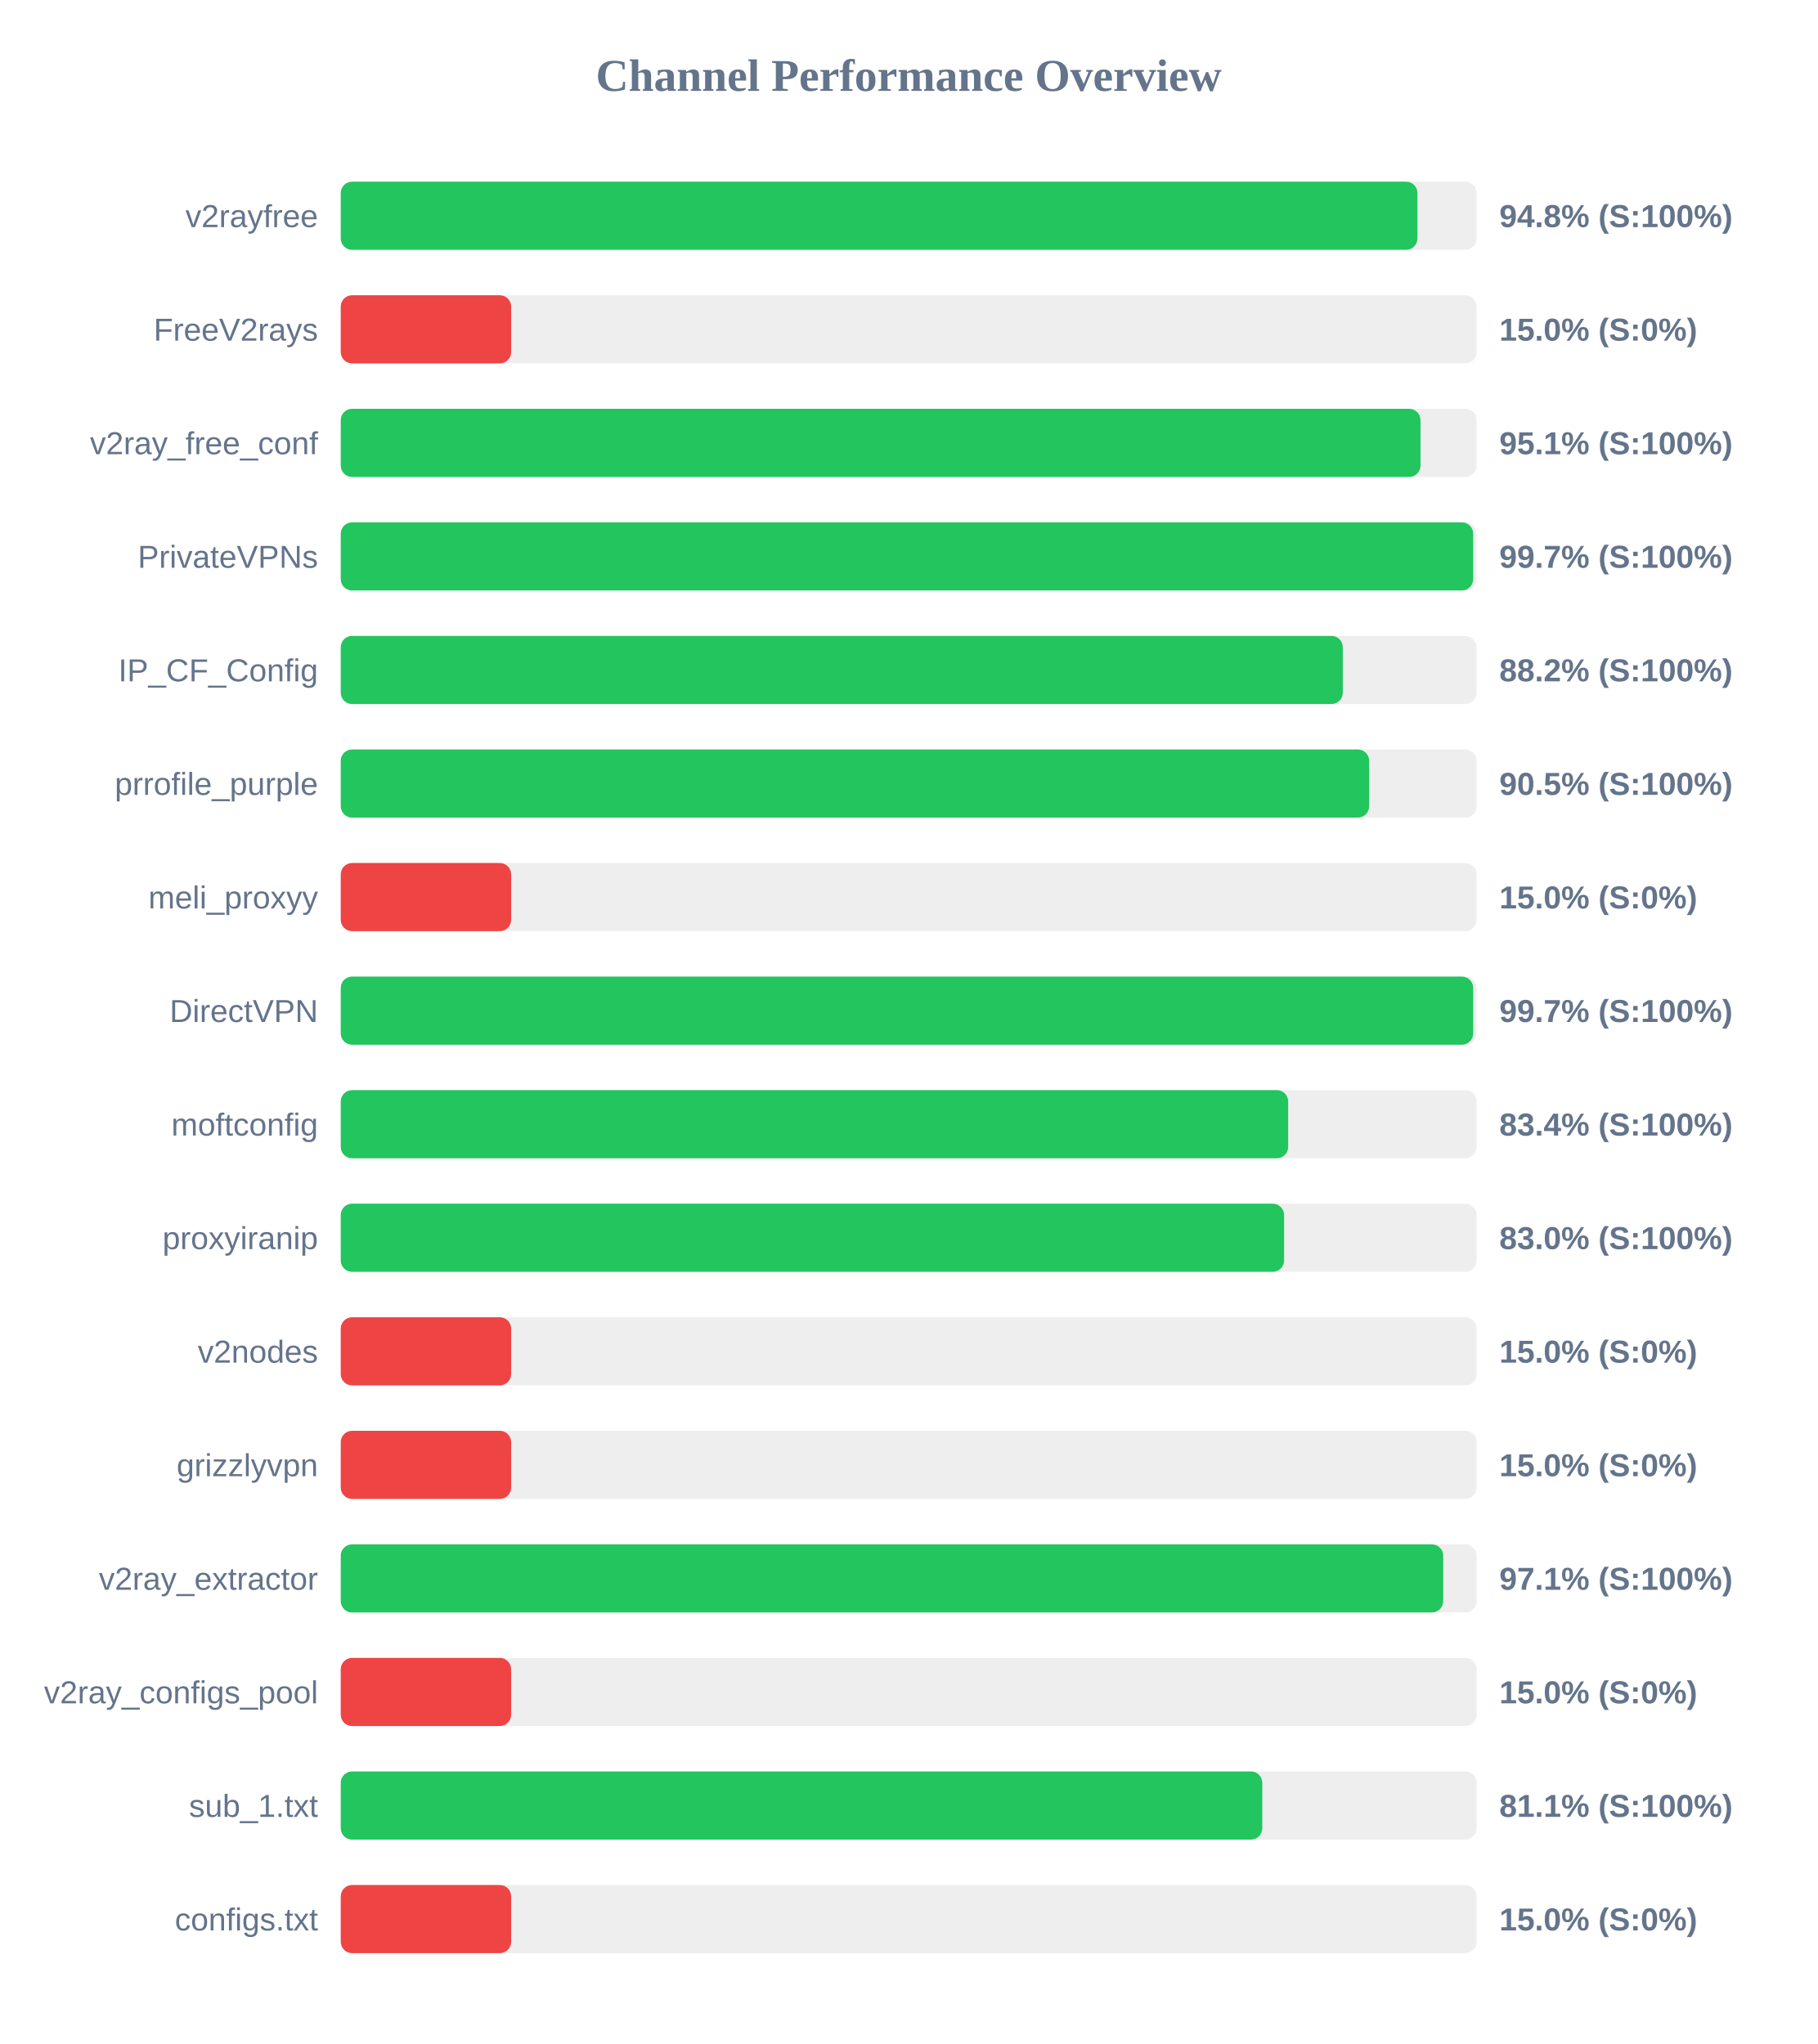
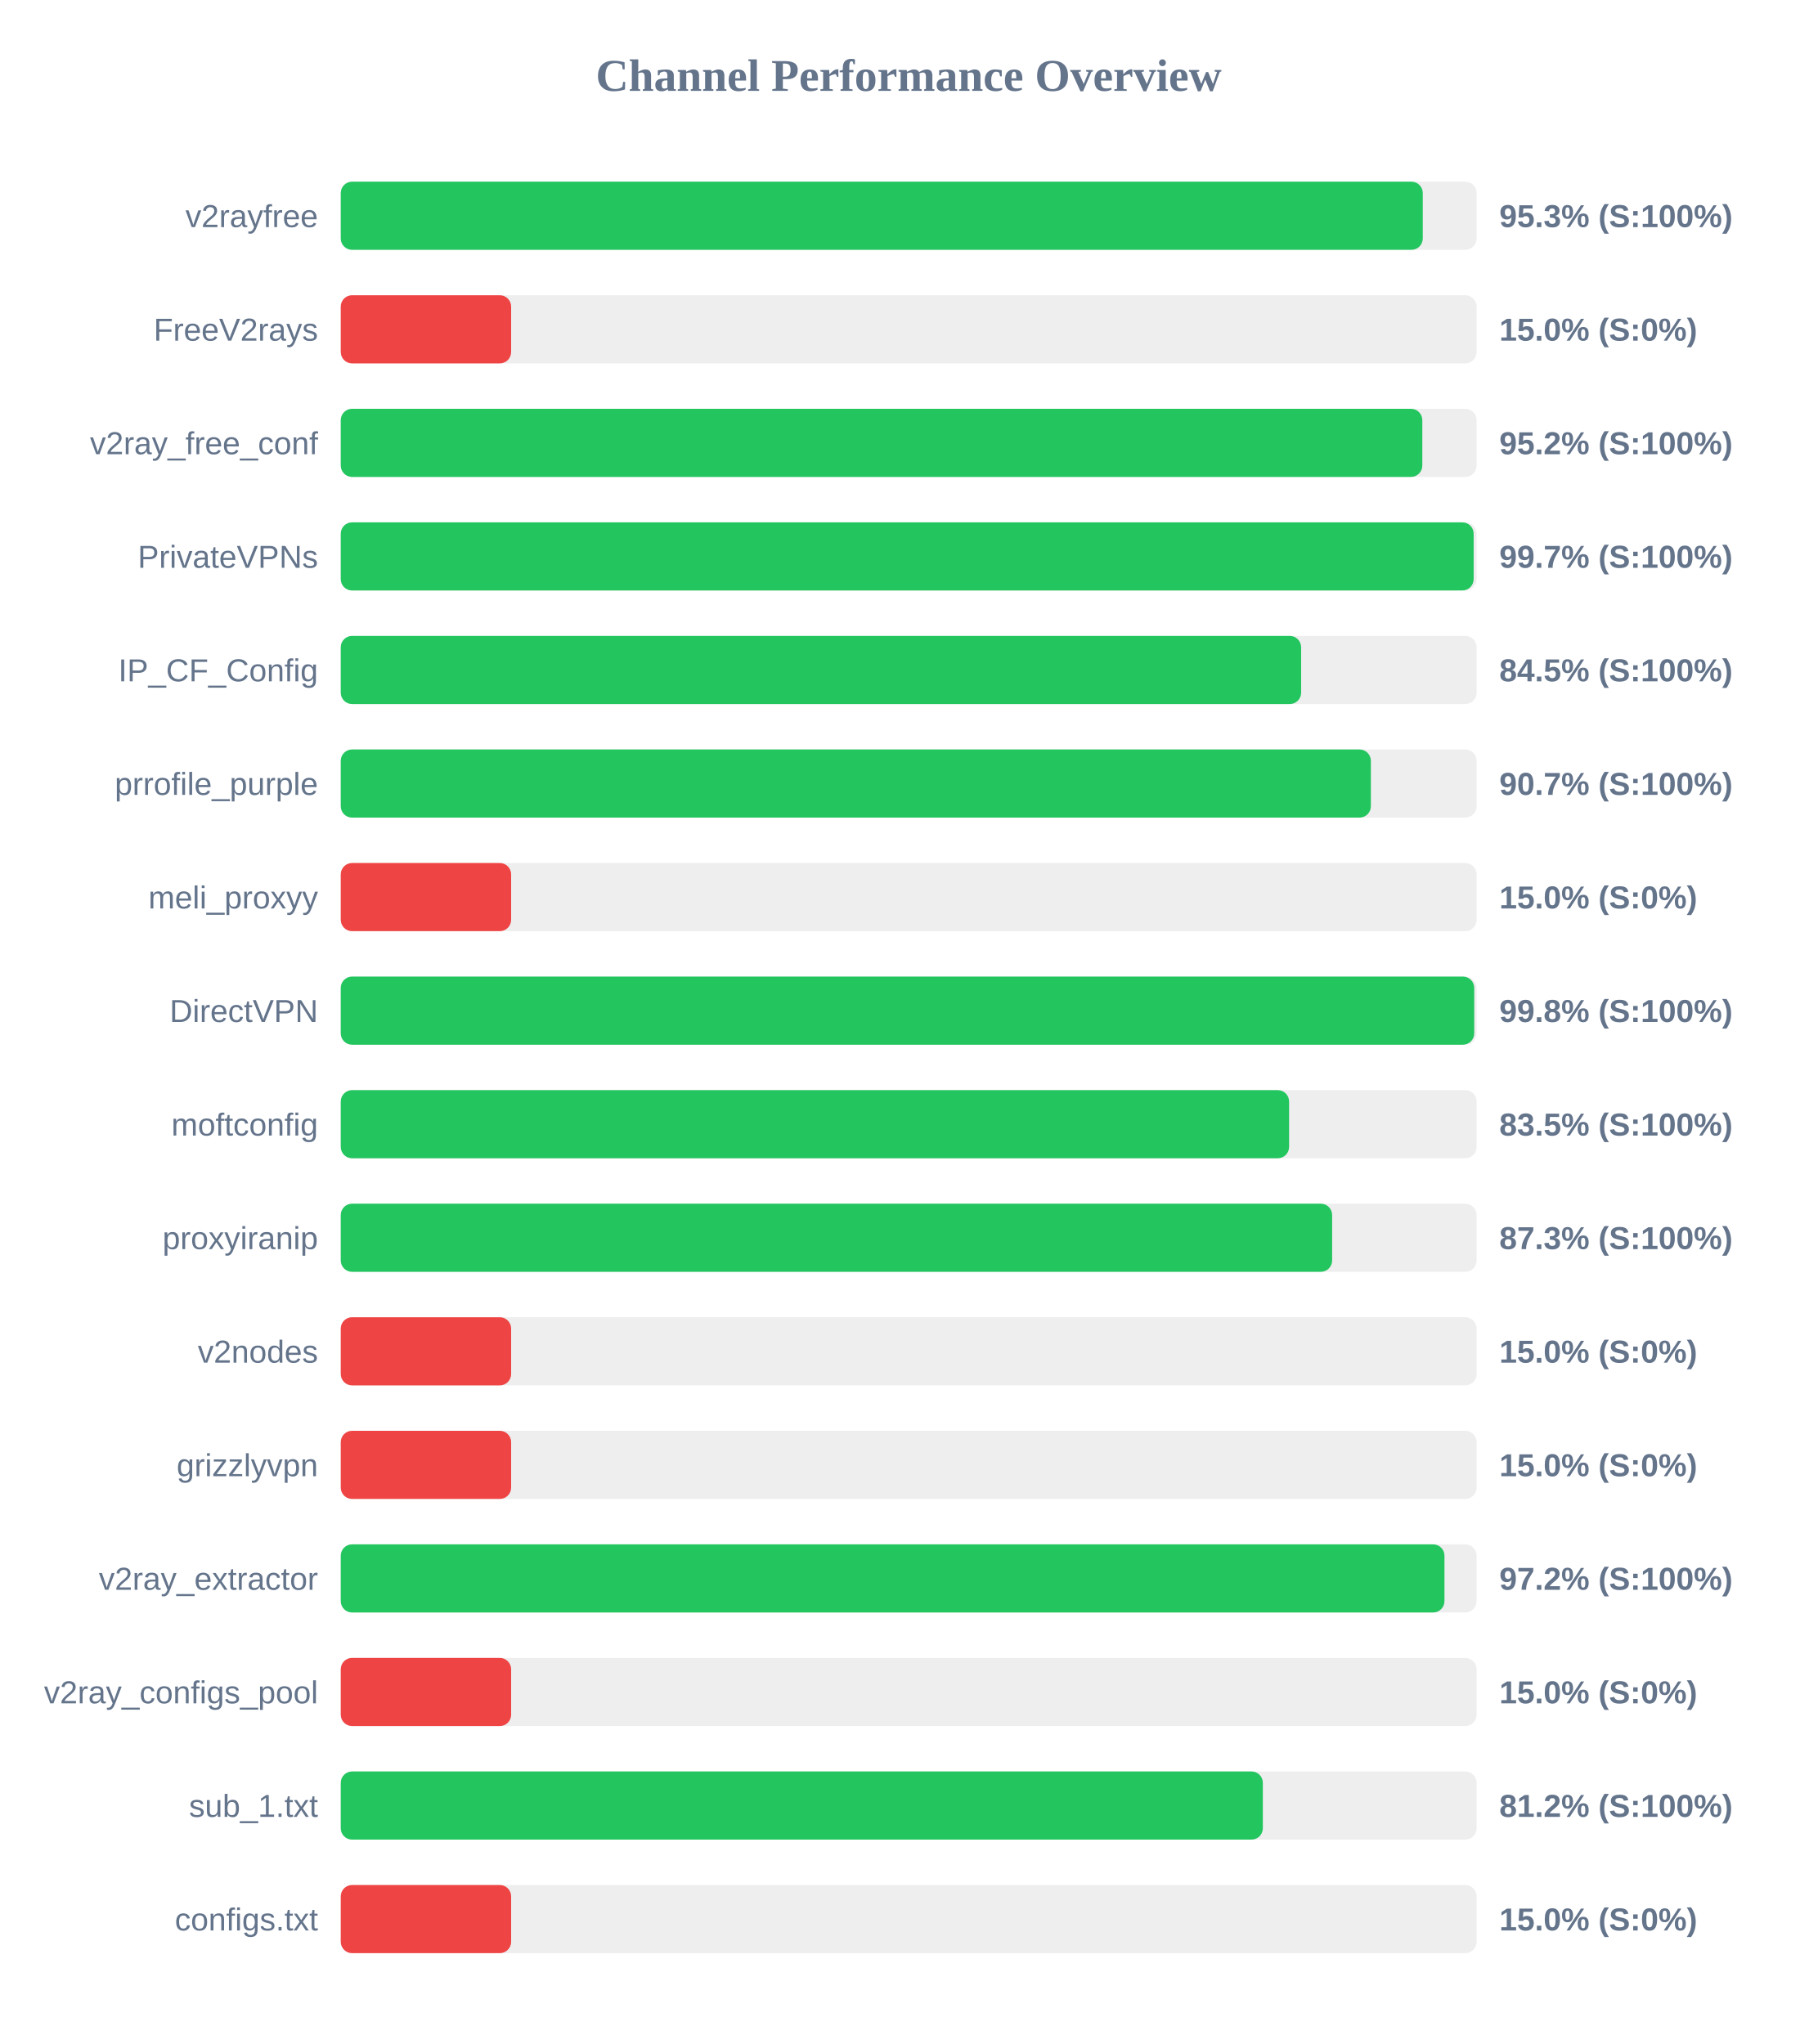
<svg xmlns="http://www.w3.org/2000/svg" width="800" height="900" version="1.1">
  <style>
        .row { font: 14px Arial; fill: #64748b; }
        .score { font: bold 14px Arial; fill: #64748b; }
    </style>
  <text x="400" y="40" text-anchor="middle" font-size="20px" font-weight="bold" fill="#64748b">Channel Performance Overview</text>
  <rect x="150" y="80" width="500" height="30" fill="#eee" rx="5" />
-   <rect x="150" y="80" width="473.95" height="30" fill="#22c55e" rx="5" />
+   <rect x="150" y="80" width="476.3" height="30" fill="#22c55e" rx="5" />
  <text x="140" y="100" text-anchor="end" class="row">v2rayfree</text>
-   <text x="660" y="100" text-anchor="start" class="score">94.8% (S:100%)</text>
+   <text x="660" y="100" text-anchor="start" class="score">95.3% (S:100%)</text>
  <rect x="150" y="130" width="500" height="30" fill="#eee" rx="5" />
  <rect x="150" y="130" width="75.0" height="30" fill="#ef4444" rx="5" />
  <text x="140" y="150" text-anchor="end" class="row">FreeV2rays</text>
  <text x="660" y="150" text-anchor="start" class="score">15.0% (S:0%)</text>
  <rect x="150" y="180" width="500" height="30" fill="#eee" rx="5" />
-   <rect x="150" y="180" width="475.3" height="30" fill="#22c55e" rx="5" />
+   <rect x="150" y="180" width="476.1" height="30" fill="#22c55e" rx="5" />
  <text x="140" y="200" text-anchor="end" class="row">v2ray_free_conf</text>
-   <text x="660" y="200" text-anchor="start" class="score">95.1% (S:100%)</text>
+   <text x="660" y="200" text-anchor="start" class="score">95.2% (S:100%)</text>
  <rect x="150" y="230" width="500" height="30" fill="#eee" rx="5" />
-   <rect x="150" y="230" width="498.5" height="30" fill="#22c55e" rx="5" />
+   <rect x="150" y="230" width="498.7" height="30" fill="#22c55e" rx="5" />
  <text x="140" y="250" text-anchor="end" class="row">PrivateVPNs</text>
  <text x="660" y="250" text-anchor="start" class="score">99.7% (S:100%)</text>
  <rect x="150" y="280" width="500" height="30" fill="#eee" rx="5" />
-   <rect x="150" y="280" width="441.1" height="30" fill="#22c55e" rx="5" />
+   <rect x="150" y="280" width="422.75" height="30" fill="#22c55e" rx="5" />
  <text x="140" y="300" text-anchor="end" class="row">IP_CF_Config</text>
-   <text x="660" y="300" text-anchor="start" class="score">88.2% (S:100%)</text>
+   <text x="660" y="300" text-anchor="start" class="score">84.5% (S:100%)</text>
  <rect x="150" y="330" width="500" height="30" fill="#eee" rx="5" />
-   <rect x="150" y="330" width="452.7" height="30" fill="#22c55e" rx="5" />
+   <rect x="150" y="330" width="453.45" height="30" fill="#22c55e" rx="5" />
  <text x="140" y="350" text-anchor="end" class="row">prrofile_purple</text>
-   <text x="660" y="350" text-anchor="start" class="score">90.5% (S:100%)</text>
+   <text x="660" y="350" text-anchor="start" class="score">90.7% (S:100%)</text>
  <rect x="150" y="380" width="500" height="30" fill="#eee" rx="5" />
  <rect x="150" y="380" width="75.0" height="30" fill="#ef4444" rx="5" />
  <text x="140" y="400" text-anchor="end" class="row">meli_proxyy</text>
  <text x="660" y="400" text-anchor="start" class="score">15.0% (S:0%)</text>
  <rect x="150" y="430" width="500" height="30" fill="#eee" rx="5" />
-   <rect x="150" y="430" width="498.5" height="30" fill="#22c55e" rx="5" />
+   <rect x="150" y="430" width="498.95" height="30" fill="#22c55e" rx="5" />
  <text x="140" y="450" text-anchor="end" class="row">DirectVPN</text>
-   <text x="660" y="450" text-anchor="start" class="score">99.7% (S:100%)</text>
+   <text x="660" y="450" text-anchor="start" class="score">99.8% (S:100%)</text>
  <rect x="150" y="480" width="500" height="30" fill="#eee" rx="5" />
-   <rect x="150" y="480" width="417.05" height="30" fill="#22c55e" rx="5" />
+   <rect x="150" y="480" width="417.45" height="30" fill="#22c55e" rx="5" />
  <text x="140" y="500" text-anchor="end" class="row">moftconfig</text>
-   <text x="660" y="500" text-anchor="start" class="score">83.4% (S:100%)</text>
+   <text x="660" y="500" text-anchor="start" class="score">83.5% (S:100%)</text>
  <rect x="150" y="530" width="500" height="30" fill="#eee" rx="5" />
-   <rect x="150" y="530" width="415.25" height="30" fill="#22c55e" rx="5" />
+   <rect x="150" y="530" width="436.4" height="30" fill="#22c55e" rx="5" />
  <text x="140" y="550" text-anchor="end" class="row">proxyiranip</text>
-   <text x="660" y="550" text-anchor="start" class="score">83.0% (S:100%)</text>
+   <text x="660" y="550" text-anchor="start" class="score">87.3% (S:100%)</text>
  <rect x="150" y="580" width="500" height="30" fill="#eee" rx="5" />
  <rect x="150" y="580" width="75.0" height="30" fill="#ef4444" rx="5" />
  <text x="140" y="600" text-anchor="end" class="row">v2nodes</text>
  <text x="660" y="600" text-anchor="start" class="score">15.0% (S:0%)</text>
  <rect x="150" y="630" width="500" height="30" fill="#eee" rx="5" />
  <rect x="150" y="630" width="75.0" height="30" fill="#ef4444" rx="5" />
  <text x="140" y="650" text-anchor="end" class="row">grizzlyvpn</text>
  <text x="660" y="650" text-anchor="start" class="score">15.0% (S:0%)</text>
  <rect x="150" y="680" width="500" height="30" fill="#eee" rx="5" />
-   <rect x="150" y="680" width="485.3" height="30" fill="#22c55e" rx="5" />
+   <rect x="150" y="680" width="485.85" height="30" fill="#22c55e" rx="5" />
  <text x="140" y="700" text-anchor="end" class="row">v2ray_extractor</text>
-   <text x="660" y="700" text-anchor="start" class="score">97.1% (S:100%)</text>
+   <text x="660" y="700" text-anchor="start" class="score">97.2% (S:100%)</text>
  <rect x="150" y="730" width="500" height="30" fill="#eee" rx="5" />
  <rect x="150" y="730" width="75.0" height="30" fill="#ef4444" rx="5" />
  <text x="140" y="750" text-anchor="end" class="row">v2ray_configs_pool</text>
  <text x="660" y="750" text-anchor="start" class="score">15.0% (S:0%)</text>
  <rect x="150" y="780" width="500" height="30" fill="#eee" rx="5" />
-   <rect x="150" y="780" width="405.65" height="30" fill="#22c55e" rx="5" />
+   <rect x="150" y="780" width="405.9" height="30" fill="#22c55e" rx="5" />
  <text x="140" y="800" text-anchor="end" class="row">sub_1.txt</text>
-   <text x="660" y="800" text-anchor="start" class="score">81.1% (S:100%)</text>
+   <text x="660" y="800" text-anchor="start" class="score">81.2% (S:100%)</text>
  <rect x="150" y="830" width="500" height="30" fill="#eee" rx="5" />
  <rect x="150" y="830" width="75.0" height="30" fill="#ef4444" rx="5" />
  <text x="140" y="850" text-anchor="end" class="row">configs.txt</text>
  <text x="660" y="850" text-anchor="start" class="score">15.0% (S:0%)</text>
</svg>
